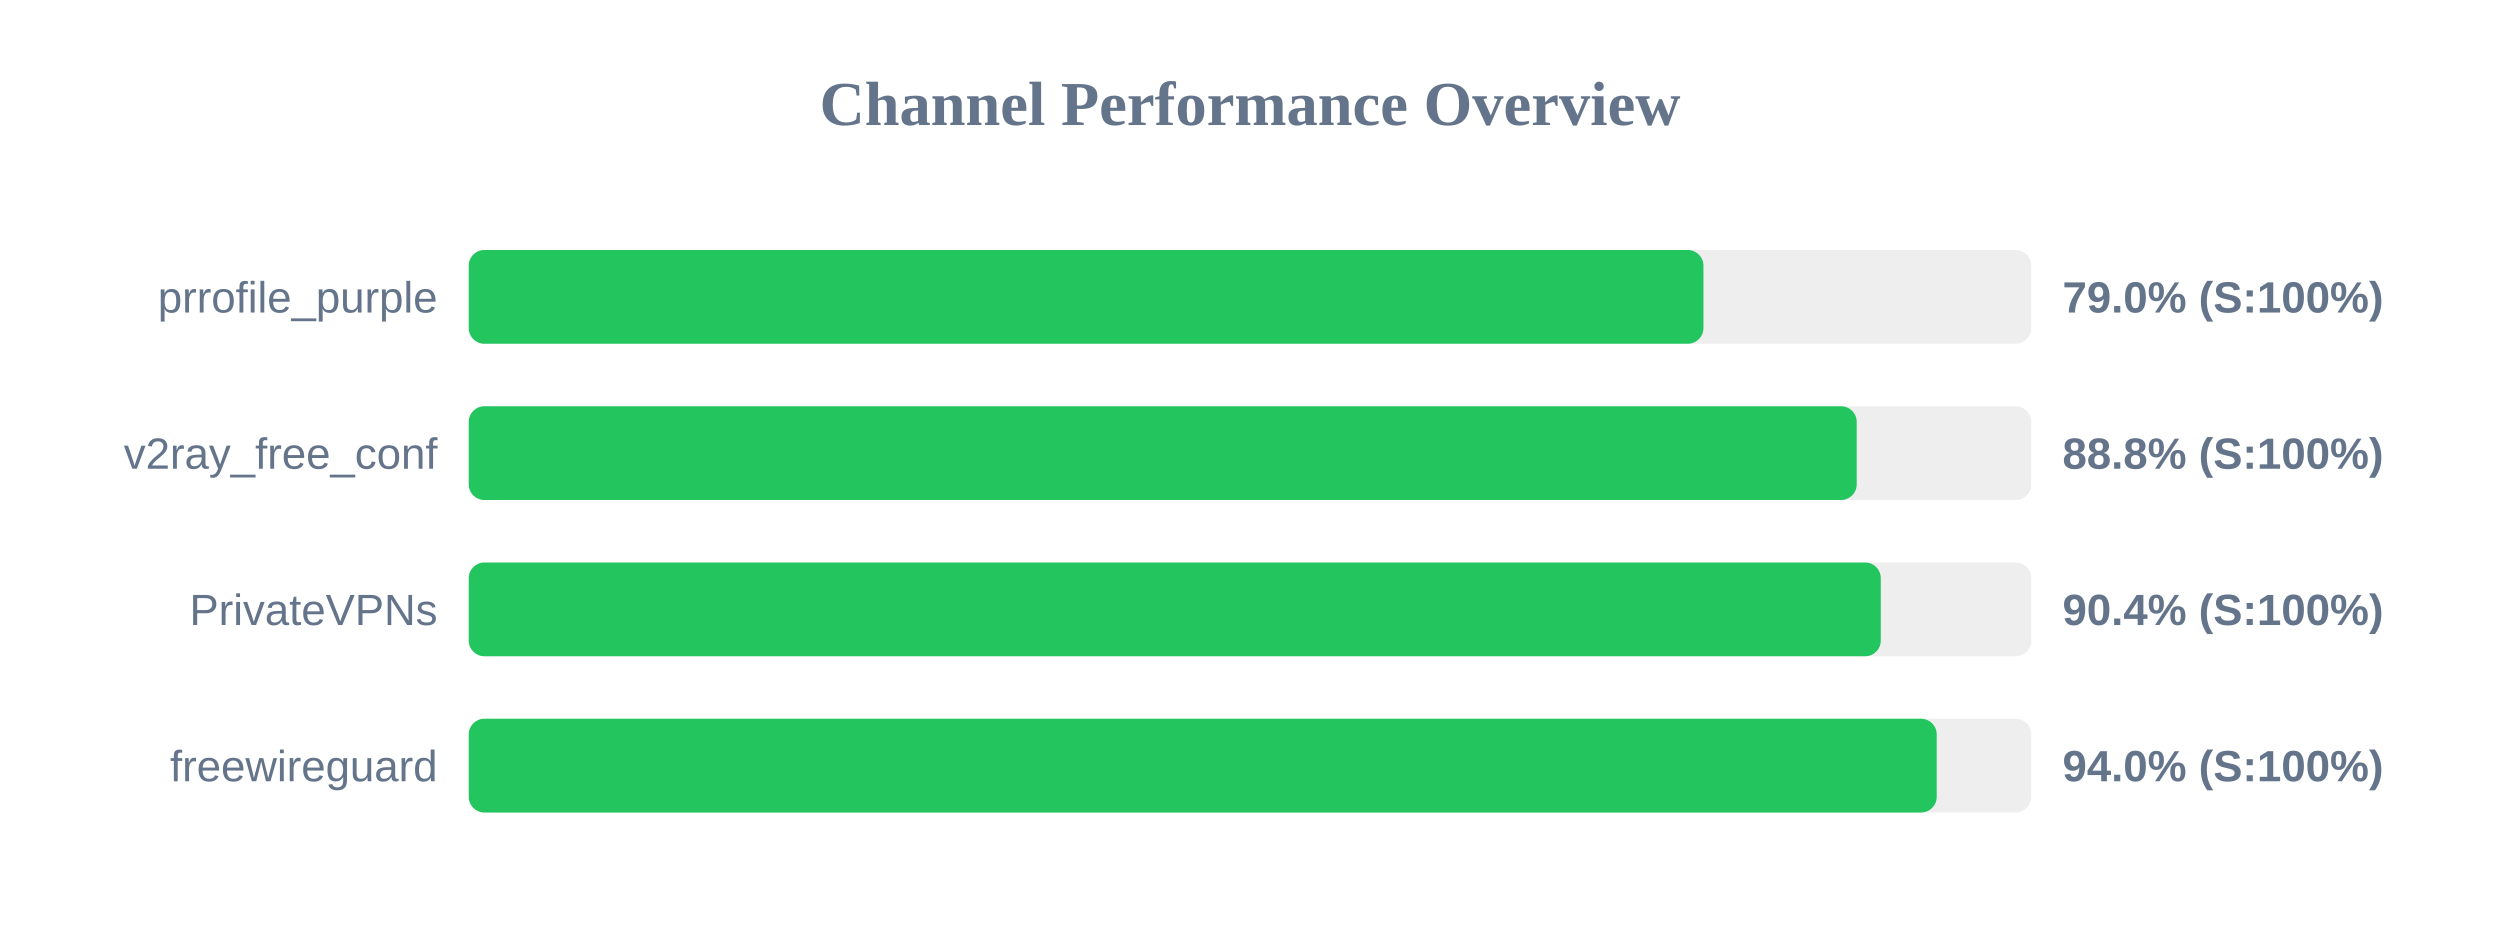
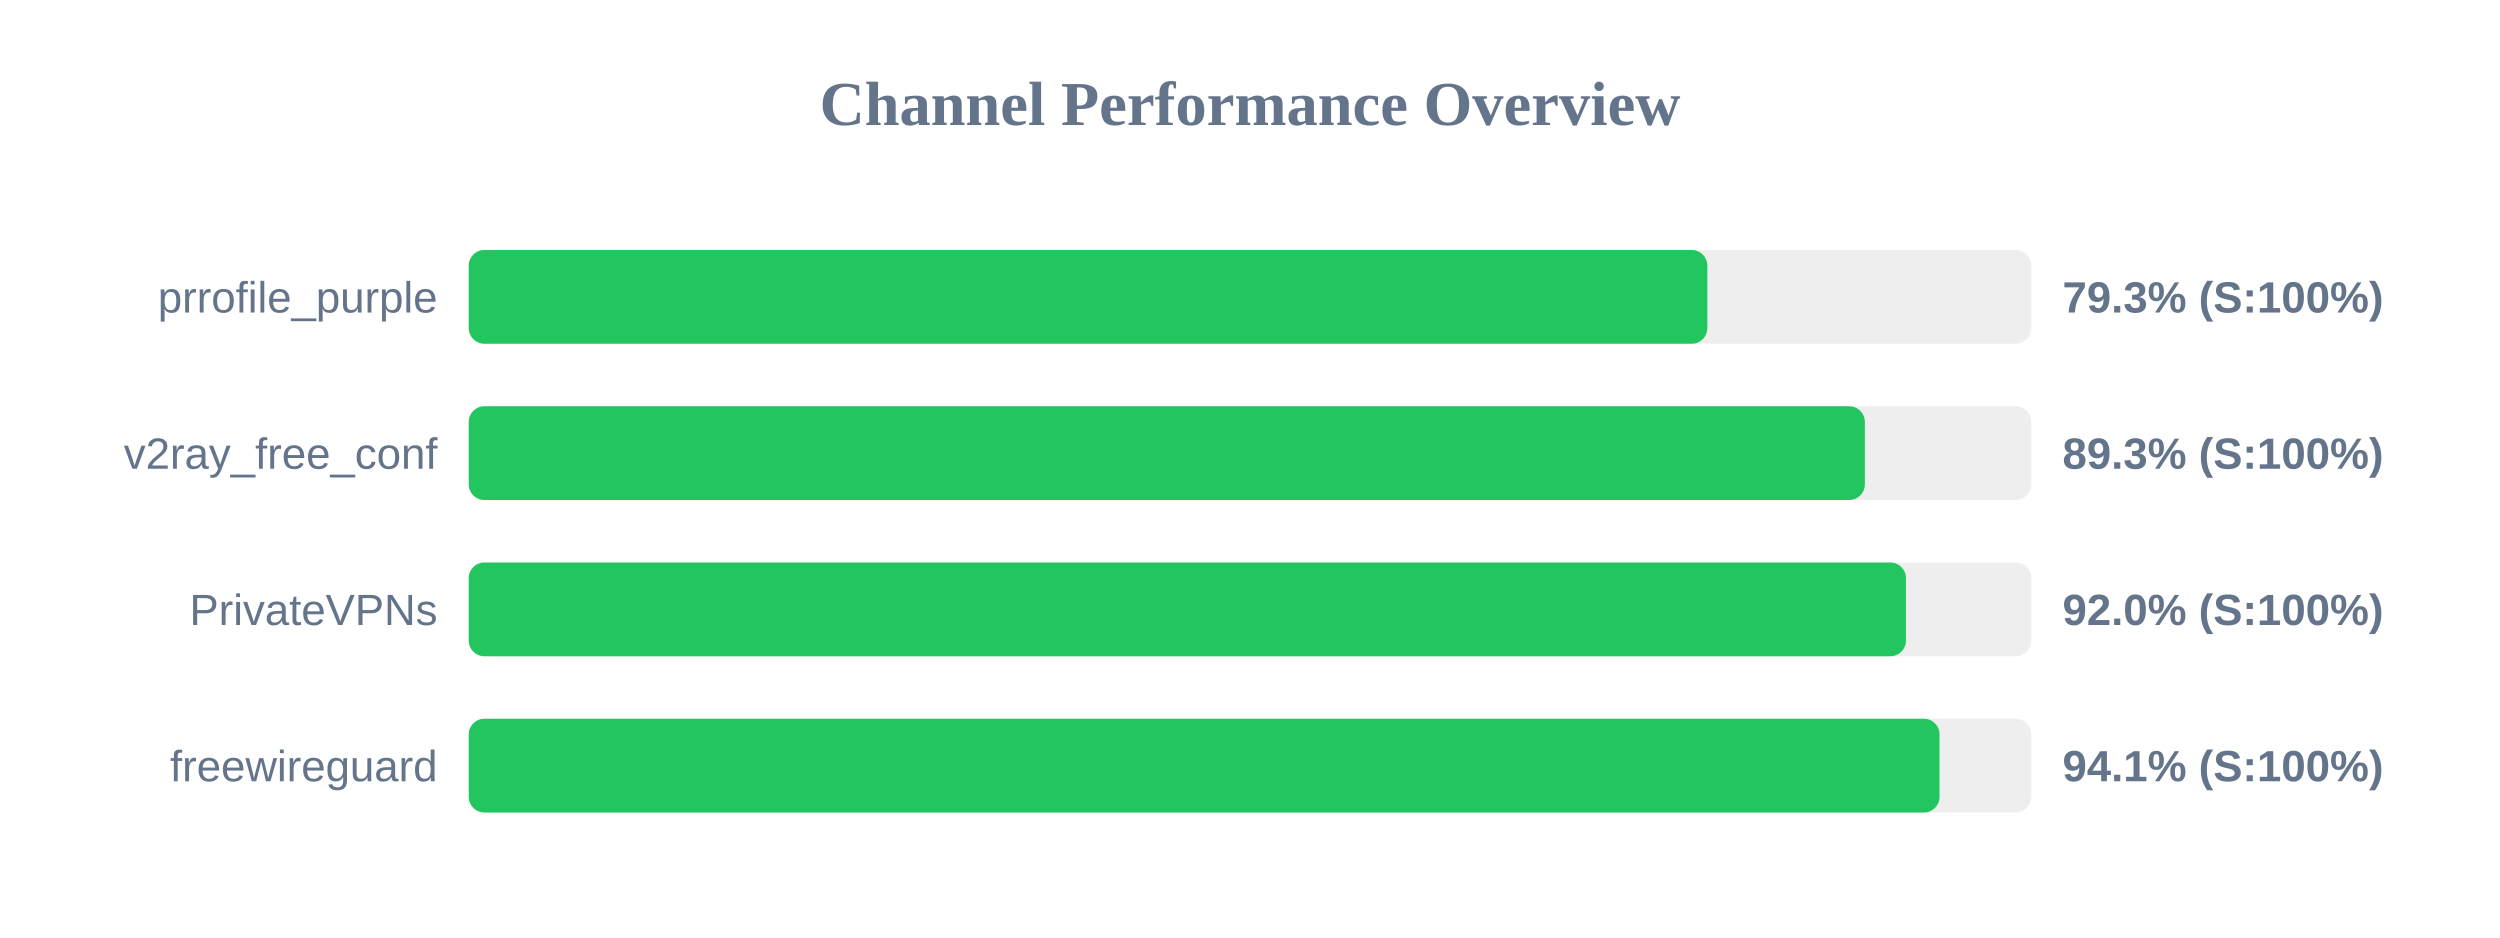
<svg xmlns="http://www.w3.org/2000/svg" width="800" height="300" version="1.1">
  <style>
        .row { font: 14px Arial; fill: #64748b; }
        .score { font: bold 14px Arial; fill: #64748b; }
    </style>
  <text x="400" y="40" text-anchor="middle" font-size="20px" font-weight="bold" fill="#64748b">Channel Performance Overview</text>
  <rect x="150" y="80" width="500" height="30" fill="#eee" rx="5" />
-   <rect x="150" y="80" width="395.1" height="30" fill="#22c55e" rx="5" />
+   <rect x="150" y="80" width="396.35" height="30" fill="#22c55e" rx="5" />
  <text x="140" y="100" text-anchor="end" class="row">prrofile_purple</text>
-   <text x="660" y="100" text-anchor="start" class="score">79.0% (S:100%)</text>
+   <text x="660" y="100" text-anchor="start" class="score">79.3% (S:100%)</text>
  <rect x="150" y="130" width="500" height="30" fill="#eee" rx="5" />
-   <rect x="150" y="130" width="444.15" height="30" fill="#22c55e" rx="5" />
+   <rect x="150" y="130" width="446.75" height="30" fill="#22c55e" rx="5" />
  <text x="140" y="150" text-anchor="end" class="row">v2ray_free_conf</text>
-   <text x="660" y="150" text-anchor="start" class="score">88.8% (S:100%)</text>
+   <text x="660" y="150" text-anchor="start" class="score">89.3% (S:100%)</text>
  <rect x="150" y="180" width="500" height="30" fill="#eee" rx="5" />
-   <rect x="150" y="180" width="451.85" height="30" fill="#22c55e" rx="5" />
+   <rect x="150" y="180" width="459.9" height="30" fill="#22c55e" rx="5" />
  <text x="140" y="200" text-anchor="end" class="row">PrivateVPNs</text>
-   <text x="660" y="200" text-anchor="start" class="score">90.4% (S:100%)</text>
+   <text x="660" y="200" text-anchor="start" class="score">92.0% (S:100%)</text>
  <rect x="150" y="230" width="500" height="30" fill="#eee" rx="5" />
-   <rect x="150" y="230" width="469.75" height="30" fill="#22c55e" rx="5" />
+   <rect x="150" y="230" width="470.65" height="30" fill="#22c55e" rx="5" />
  <text x="140" y="250" text-anchor="end" class="row">freewireguard</text>
-   <text x="660" y="250" text-anchor="start" class="score">94.0% (S:100%)</text>
+   <text x="660" y="250" text-anchor="start" class="score">94.1% (S:100%)</text>
</svg>
